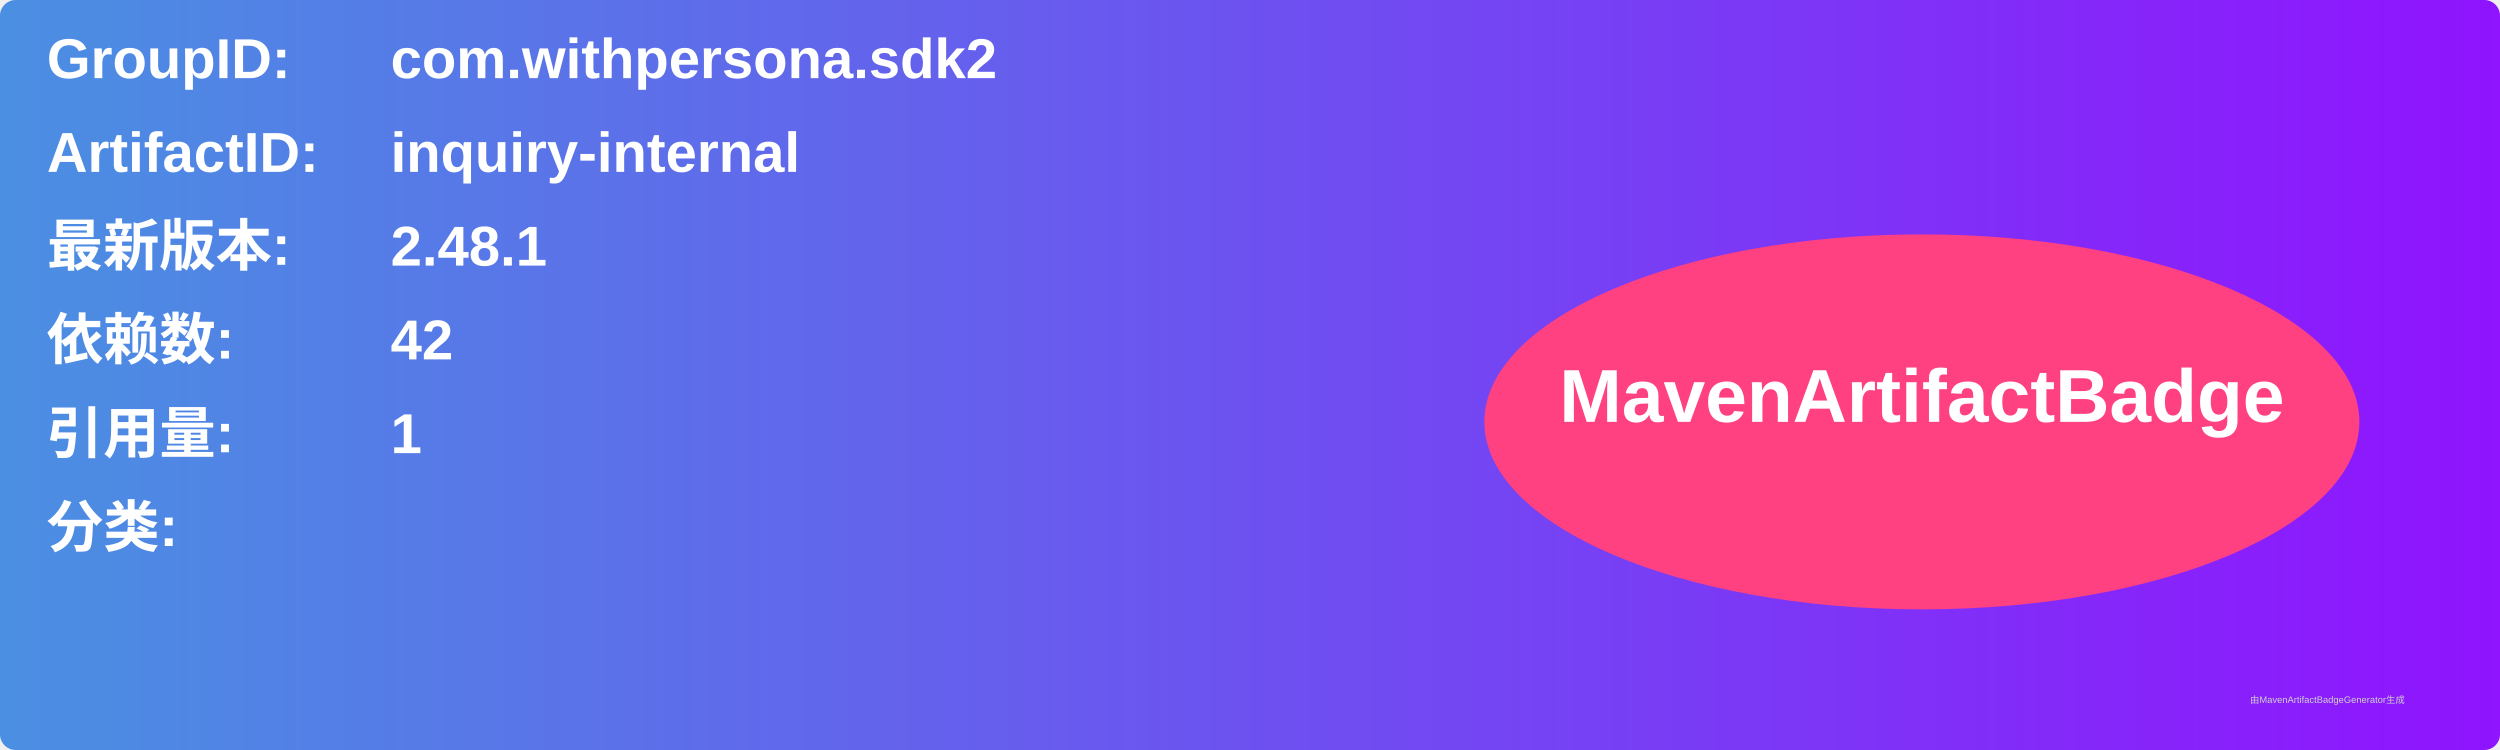
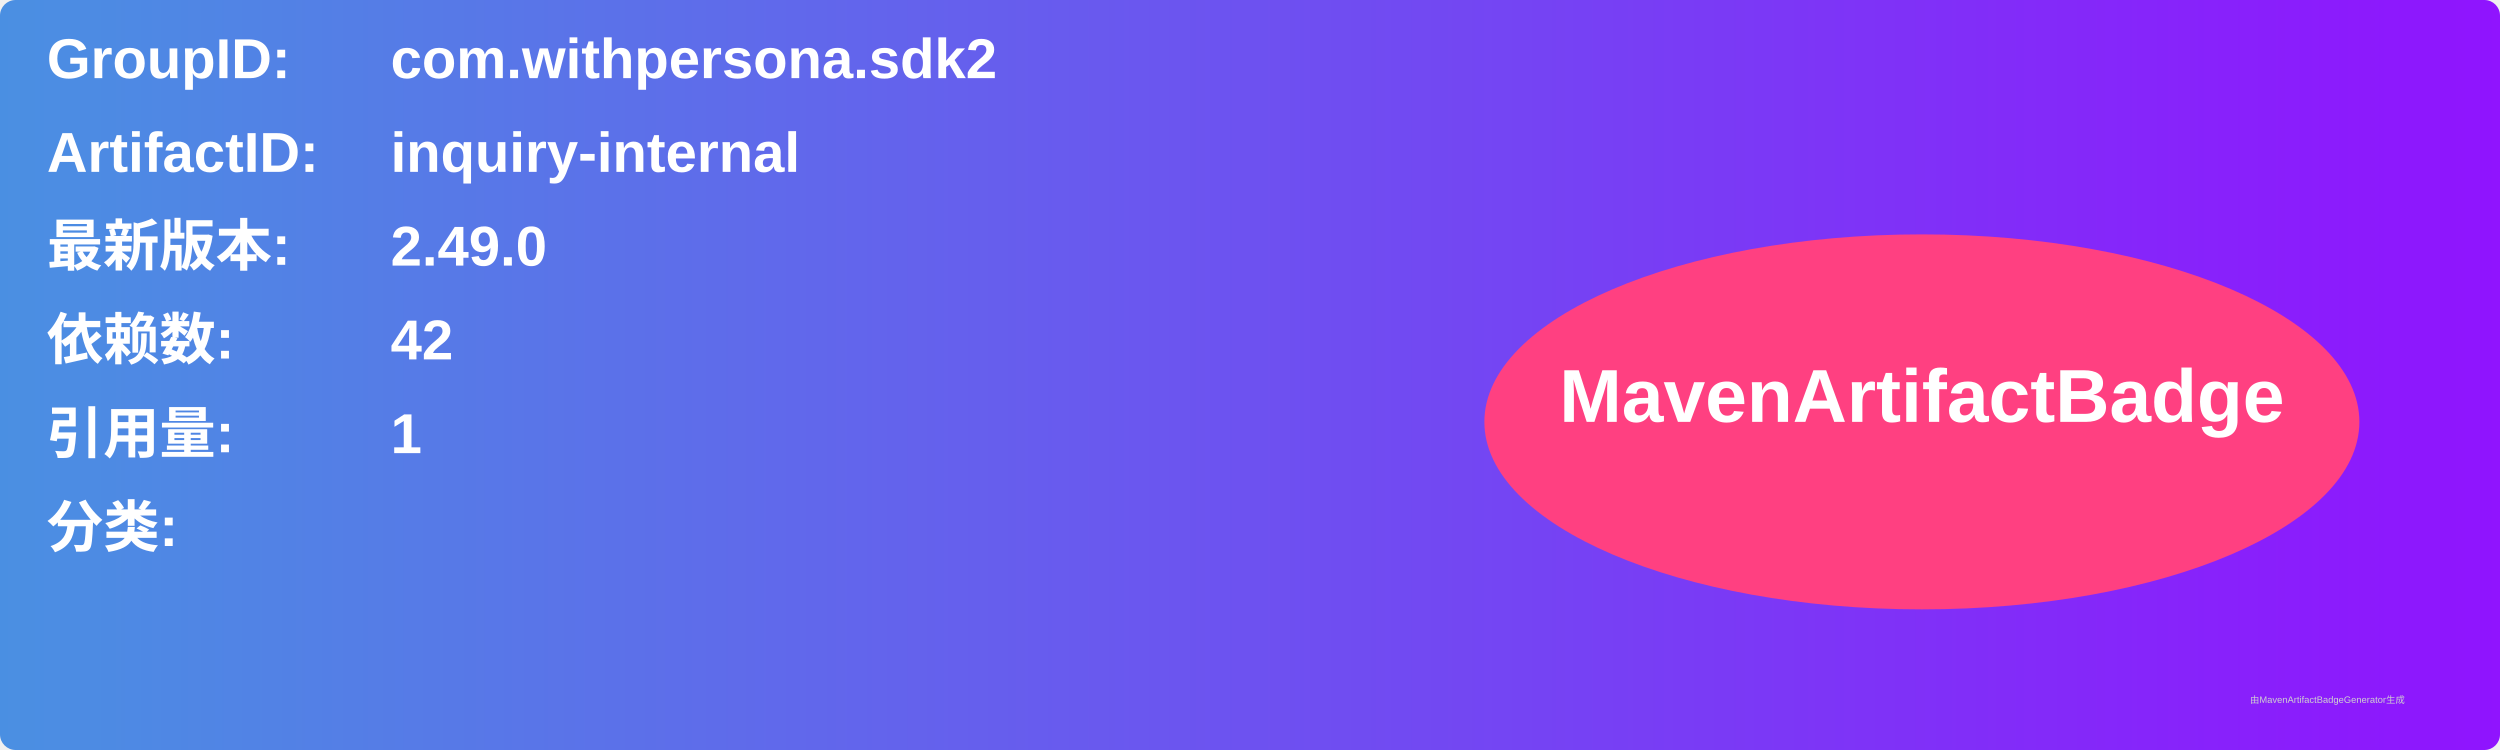
<svg xmlns="http://www.w3.org/2000/svg" width="800" height="240" viewBox="0 0 800 240">
  <linearGradient id="grad" x1="0%" y1="0%" x2="100%" y2="0%">
    <stop offset="0%" stop-color="#4a90e2" />
    <stop offset="100%" stop-color="#9013fe" />
  </linearGradient>
  <rect width="100%" height="100%" rx="5" ry="5" fill="url(#grad)" />
  <g transform="translate(15, 15)">
    <text x="0" y="10" font-family="Arial" font-size="18" fill="white" font-weight="bold" width="260">GroupID:</text>
    <text x="110" y="10" font-family="Arial" font-size="18" fill="white" font-weight="bold" width="460">com.withpersona.sdk2</text>
    <text x="0" y="40" font-family="Arial" font-size="18" fill="white" font-weight="bold" width="260">ArtifactID:</text>
    <text x="110" y="40" font-family="Arial" font-size="18" fill="white" font-weight="bold" width="460">inquiry-internal</text>
    <text x="0" y="70" font-family="Arial" font-size="18" fill="white" font-weight="bold">最新版本:</text>
    <text x="110" y="70" font-family="Arial" font-size="18" fill="white" font-weight="bold">
-       <tspan font-weight="bold">2.48.1</tspan>
+       <tspan font-weight="bold">2.49.0</tspan>
    </text>
    <text x="0" y="100" font-family="Arial" font-size="18" fill="white" font-weight="bold">依赖数: </text>
    <text x="110" y="100" font-family="Arial" font-size="18" fill="white">
      <tspan font-weight="bold">42</tspan>
    </text>
    <text x="0" y="130" font-family="Arial" font-size="18" fill="white" font-weight="bold">引用量: </text>
    <text x="110" y="130" font-family="Arial" font-size="18" fill="white">
      <tspan font-weight="bold">1</tspan>
    </text>
    <text x="0" y="160" font-family="Arial" font-size="18" fill="white" font-weight="bold">分类:</text>
    <text x="10" y="190" font-family="Arial" font-size="10" fill="white">
      <tspan font-weight="bold" />
    </text>
    <ellipse cx="600" cy="120" rx="140" ry="60" fill="#ff4081" />
    <text x="600" y="120" text-anchor="middle" font-family="Arial" font-size="24" fill="white" font-weight="bold">MavenArtifactBadge</text>
  </g>
  <text x="720" y="225" font-family="Arial" font-size="3" fill="#d0d0d0">由MavenArtifactBadgeGenerator生成</text>
</svg>
